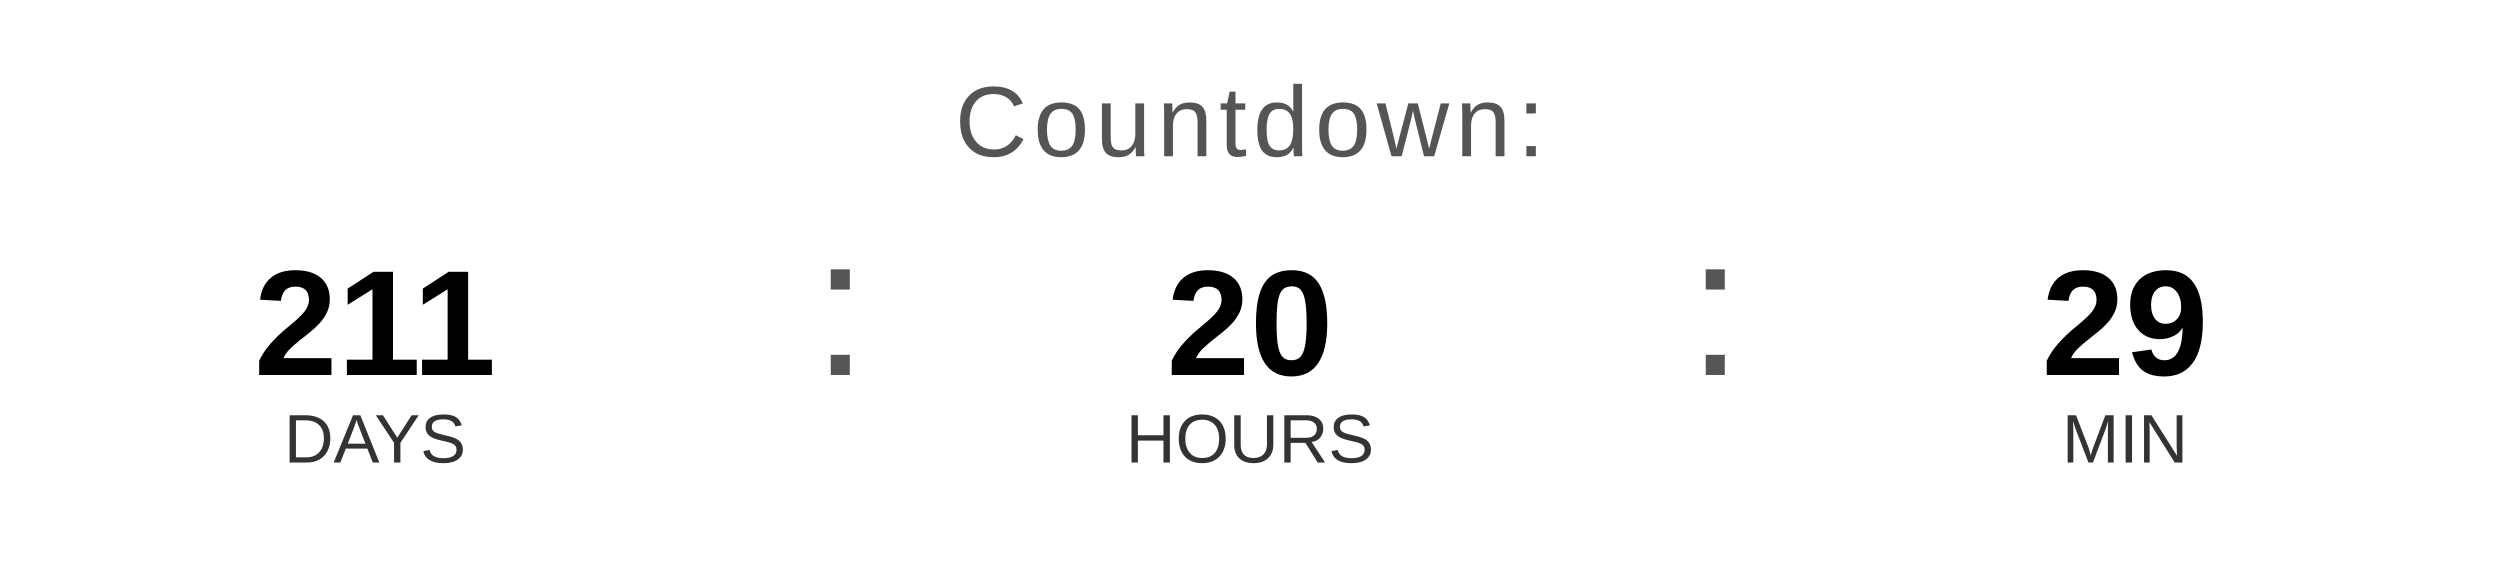
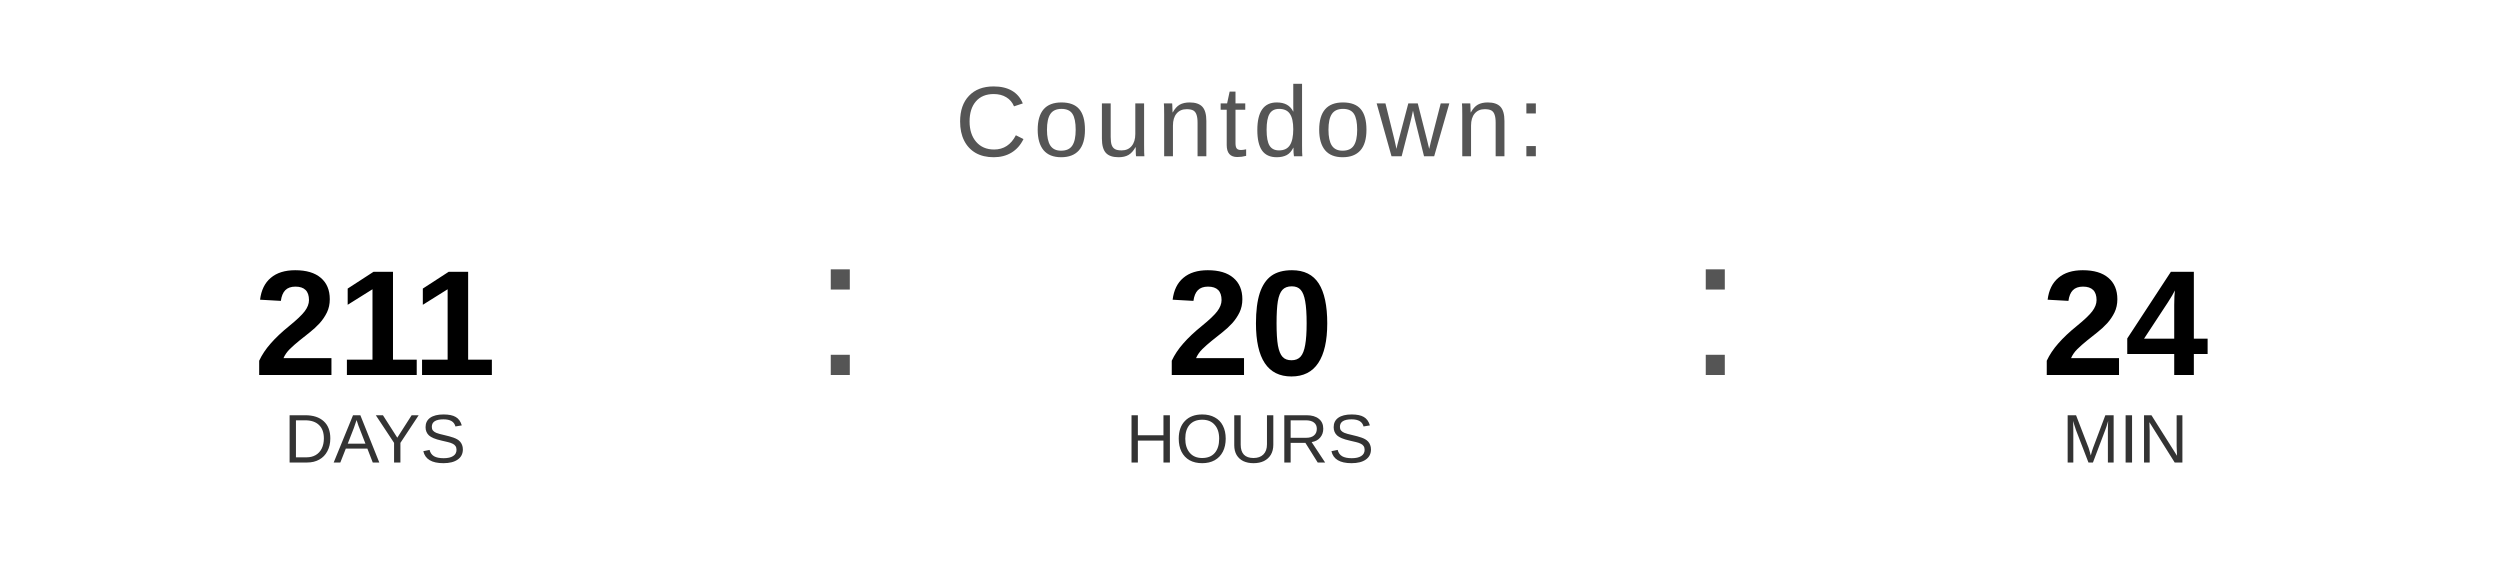
<svg xmlns="http://www.w3.org/2000/svg" width="400" height="90" viewBox="0 0 400 90">
  <text x="200" y="25" font-family="Arial, Helvetica, sans-serif" font-size="16" fill="#555555" text-anchor="middle" letter-spacing="1">
    Countdown:
  </text>
  <text x="60" y="60" font-family="Arial, Helvetica, sans-serif" font-size="24" font-weight="bold" fill="#000000" text-anchor="middle">211</text>
  <text x="60" y="74" font-family="Arial, Helvetica, sans-serif" font-size="11" fill="#333333" text-anchor="middle">DAYS</text>
  <text x="130" y="60" font-family="Arial, sans-serif" font-size="32" fill="#555555">:</text>
  <text x="200" y="60" font-family="Arial, Helvetica, sans-serif" font-size="24" font-weight="bold" fill="#000000" text-anchor="middle">20</text>
  <text x="200" y="74" font-family="Arial, Helvetica, sans-serif" font-size="11" fill="#333333" text-anchor="middle">HOURS</text>
  <text x="270" y="60" font-family="Arial, sans-serif" font-size="32" fill="#555555">:</text>
-   <text x="340" y="60" font-family="Arial, Helvetica, sans-serif" font-size="24" font-weight="bold" fill="#000000" text-anchor="middle">29</text>
+   <text x="340" y="60" font-family="Arial, Helvetica, sans-serif" font-size="24" font-weight="bold" fill="#000000" text-anchor="middle">24</text>
  <text x="340" y="74" font-family="Arial, Helvetica, sans-serif" font-size="11" fill="#333333" text-anchor="middle">MIN</text>
</svg>
